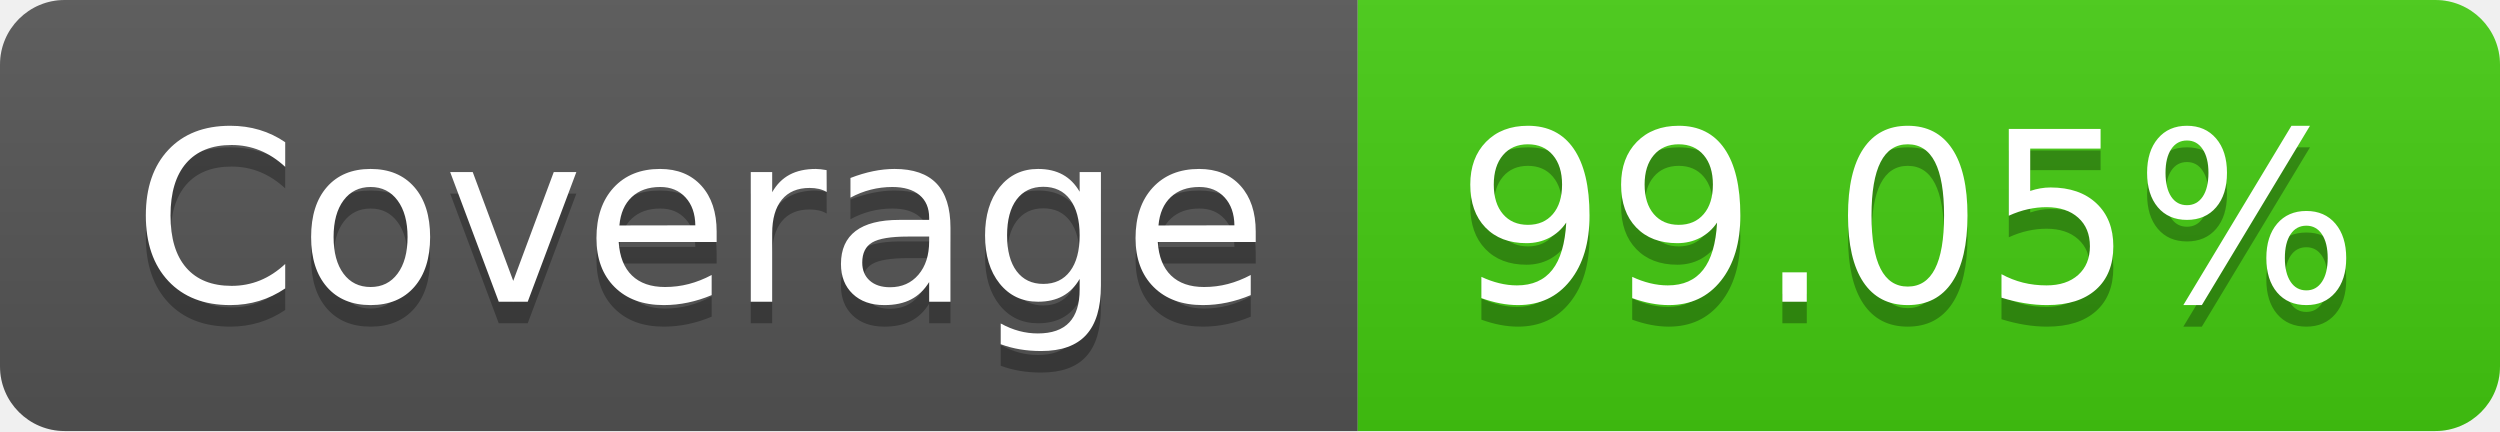
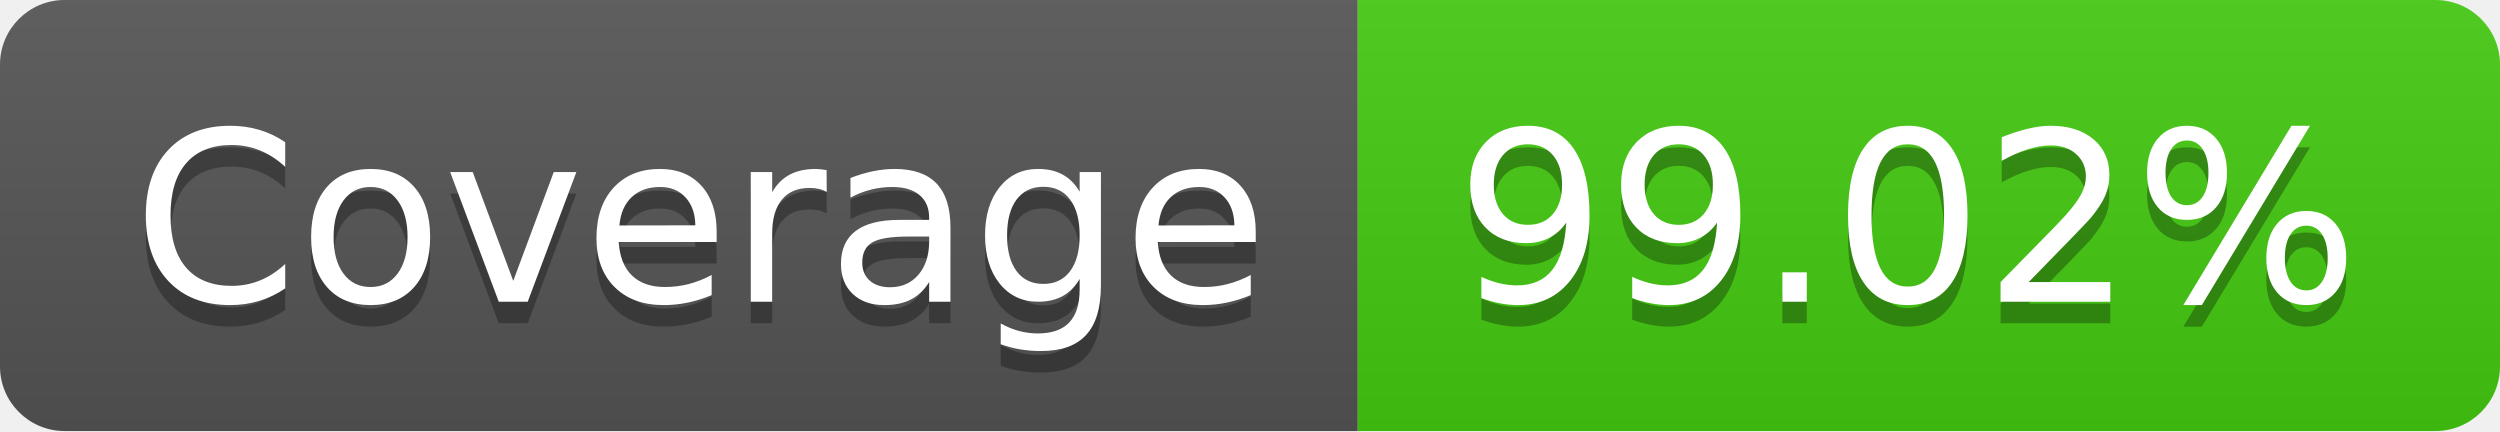
- <svg xmlns="http://www.w3.org/2000/svg" width="116" height="20" role="img" aria-label="Coverage: 99.05%">
+ <svg xmlns="http://www.w3.org/2000/svg" width="116" height="20" role="img" aria-label="Coverage: 99.02%">
  <linearGradient id="s" x2="0" y2="100%">
    <stop offset="0" stop-color="#bbb" stop-opacity=".1" />
    <stop offset="1" stop-opacity=".1" />
  </linearGradient>
  <clipPath id="r">
    <rect width="116" height="20" rx="3" fill="#fff" />
  </clipPath>
  <g clip-path="url(#r)">
    <rect width="63" height="20" fill="#555" />
    <rect x="63" width="53" height="20" fill="#4c1" />
    <rect width="116" height="20" fill="url(#s)" />
  </g>
  <g fill="#fff" text-anchor="middle" font-family="Verdana,Geneva,DejaVu Sans,sans-serif" text-rendering="geometricPrecision" font-size="110">
    <text aria-hidden="true" x="325" y="150" fill="#010101" fill-opacity=".3" transform="scale(.1)" textLength="530">Coverage</text>
    <text x="325" y="140" transform="scale(.1)" fill="#fff" textLength="530">Coverage</text>
-     <text aria-hidden="true" x="885" y="150" fill="#010101" fill-opacity=".3" transform="scale(.1)" textLength="430">99.05%</text>
-     <text x="885" y="140" transform="scale(.1)" fill="#fff" textLength="430">99.05%</text>
+     <text aria-hidden="true" x="885" y="150" fill="#010101" fill-opacity=".3" transform="scale(.1)" textLength="430">99.02%</text>
+     <text x="885" y="140" transform="scale(.1)" fill="#fff" textLength="430">99.02%</text>
  </g>
</svg>
